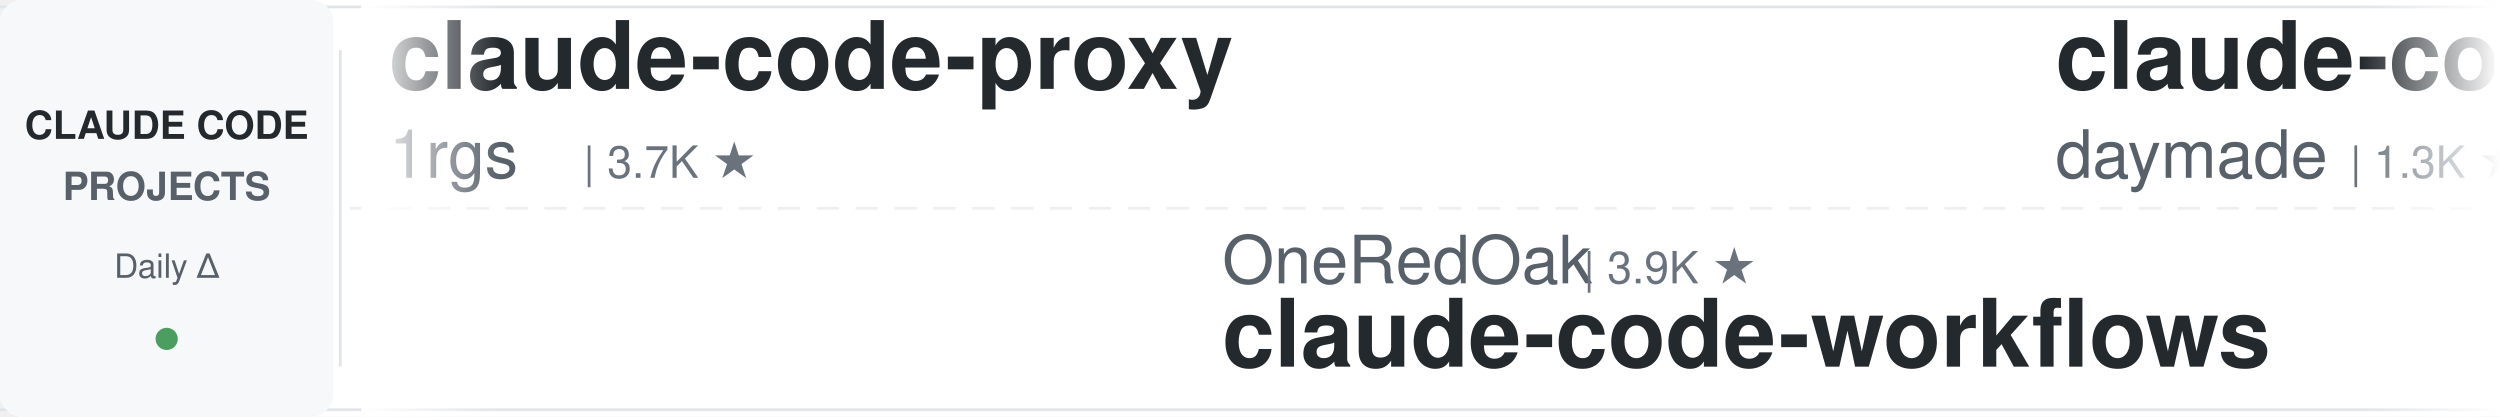
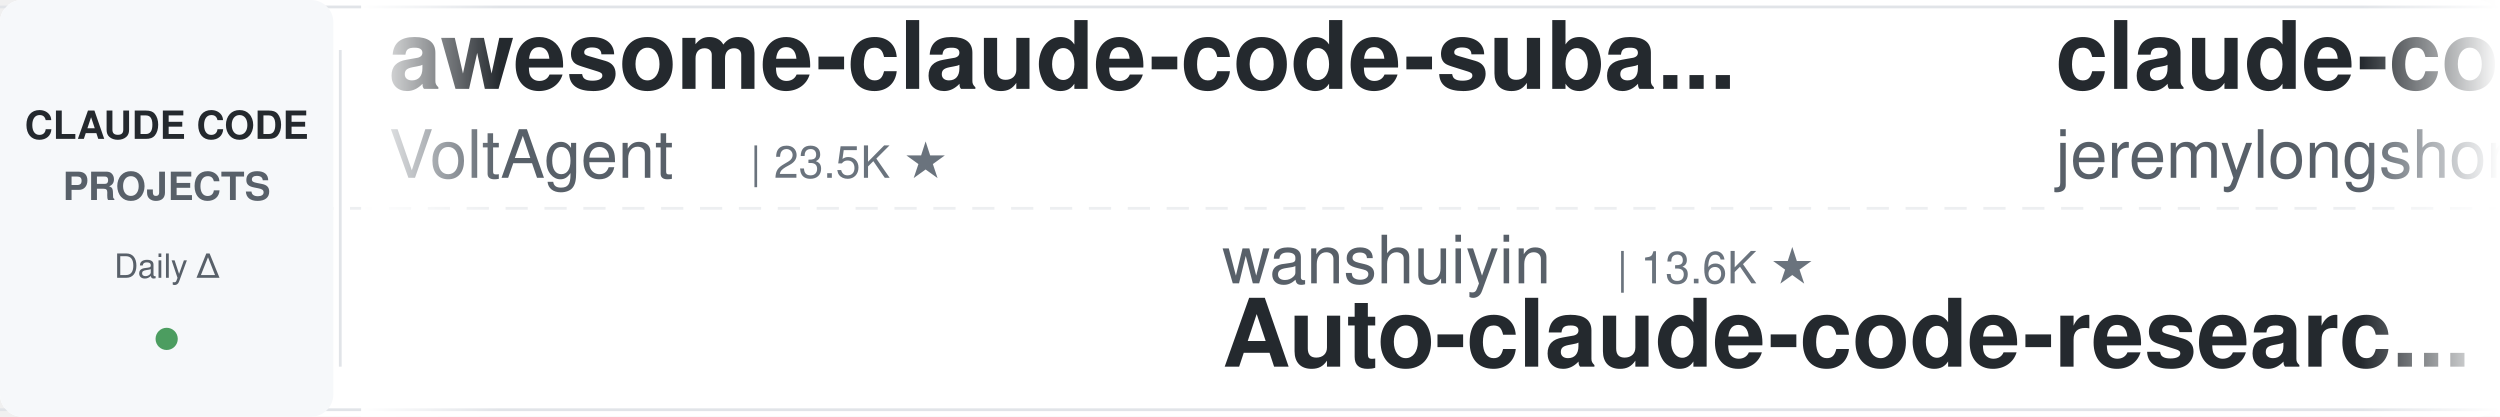
<svg xmlns="http://www.w3.org/2000/svg" width="900" height="150">
  <defs>
    <linearGradient id="leftFade" x1="0%" y1="0%" x2="100%" y2="0%">
      <stop offset="0%" style="stop-color:#ffffff;stop-opacity:1" />
      <stop offset="100%" style="stop-color:#ffffff;stop-opacity:0" />
    </linearGradient>
    <linearGradient id="rightFade" x1="0%" y1="0%" x2="100%" y2="0%">
      <stop offset="0%" style="stop-color:#ffffff;stop-opacity:0" />
      <stop offset="100%" style="stop-color:#ffffff;stop-opacity:1" />
    </linearGradient>
  </defs>
  <rect width="900" height="150" fill="#ffffff" rx="8" />
  <rect x="0" y="2" width="900" height="1" fill="#e1e4e8" />
  <rect x="0" y="147" width="900" height="1" fill="#e1e4e8" />
  <line x1="0" y1="75" x2="900" y2="75" stroke="#e1e4e8" stroke-width="1" stroke-dasharray="8 6" opacity="0.6" />
  <rect x="0" y="0" width="120" height="150" fill="#f6f8fa" rx="8" />
  <text x="60" y="50" font-family="-apple-system, BlinkMacSystemFont, 'Segoe UI', Helvetica, Arial, sans-serif" font-size="14" font-weight="600" fill="#24292e" text-anchor="middle">CLAUDE CODE</text>
  <text x="60" y="72" font-family="-apple-system, BlinkMacSystemFont, 'Segoe UI', Helvetica, Arial, sans-serif" font-size="14" font-weight="600" fill="#586069" text-anchor="middle">PROJECTS</text>
  <text x="60" y="100" font-family="-apple-system, BlinkMacSystemFont, 'Segoe UI', Helvetica, Arial, sans-serif" font-size="12" font-weight="500" fill="#586069" text-anchor="middle">Daily Δ</text>
  <circle cx="60" cy="122" r="4" fill="#22863a" opacity="0.8" />
  <rect x="122" y="18" width="1" height="114" fill="#e1e4e8" />
  <clipPath id="tickerClip">
    <rect x="130" y="0" width="770" height="150" />
  </clipPath>
  <g clip-path="url(#tickerClip)">
    <g id="tickerItems">
      <animateTransform attributeName="transform" attributeType="XML" type="translate" from="0 0" to="-3000 0" dur="54s" repeatCount="indefinite" />
      <g transform="translate(0, 0)">
-         <text x="140" y="32" font-family="-apple-system, BlinkMacSystemFont, 'Segoe UI', Helvetica, Arial, sans-serif" font-size="34" font-weight="600" fill="#24292e">claude-code-proxy</text>
-         <text x="140" y="64" font-family="-apple-system, BlinkMacSystemFont, 'Segoe UI', Helvetica, Arial, sans-serif" font-size="24" font-weight="400" fill="#586069">1rgs</text>
-         <text x="210" y="64" font-family="-apple-system, BlinkMacSystemFont, 'Segoe UI', Helvetica, Arial, sans-serif" font-size="16" font-weight="500" fill="#6a737d">| 3.7K ★</text>
+         <text x="140" y="32" font-family="-apple-system, BlinkMacSystemFont, 'Segoe UI', Helvetica, Arial, sans-serif" font-size="34" font-weight="600" fill="#24292e">awesome-claude-code-suba...</text>
+         <text x="140" y="64" font-family="-apple-system, BlinkMacSystemFont, 'Segoe UI', Helvetica, Arial, sans-serif" font-size="24" font-weight="400" fill="#586069">VoltAgent</text>
+         <text x="270" y="64" font-family="-apple-system, BlinkMacSystemFont, 'Segoe UI', Helvetica, Arial, sans-serif" font-size="16" font-weight="500" fill="#6a737d">| 23.5K ★</text>
      </g>
      <g transform="translate(300, 0)">
-         <text x="140" y="102" font-family="-apple-system, BlinkMacSystemFont, 'Segoe UI', Helvetica, Arial, sans-serif" font-size="24" font-weight="400" fill="#586069">OneRedOak</text>
-         <text x="270" y="102" font-family="-apple-system, BlinkMacSystemFont, 'Segoe UI', Helvetica, Arial, sans-serif" font-size="16" font-weight="500" fill="#6a737d">| 3.9K ★</text>
-         <text x="140" y="132" font-family="-apple-system, BlinkMacSystemFont, 'Segoe UI', Helvetica, Arial, sans-serif" font-size="34" font-weight="600" fill="#24292e">claude-code-workflows</text>
+         <text x="140" y="102" font-family="-apple-system, BlinkMacSystemFont, 'Segoe UI', Helvetica, Arial, sans-serif" font-size="24" font-weight="400" fill="#586069">wanshuiyin</text>
+         <text x="282" y="102" font-family="-apple-system, BlinkMacSystemFont, 'Segoe UI', Helvetica, Arial, sans-serif" font-size="16" font-weight="500" fill="#6a737d">| 13.6K ★</text>
+         <text x="140" y="132" font-family="-apple-system, BlinkMacSystemFont, 'Segoe UI', Helvetica, Arial, sans-serif" font-size="34" font-weight="600" fill="#24292e">Auto-claude-code-researc...</text>
      </g>
      <g transform="translate(600, 0)">
-         <text x="140" y="32" font-family="-apple-system, BlinkMacSystemFont, 'Segoe UI', Helvetica, Arial, sans-serif" font-size="34" font-weight="600" fill="#24292e">claude-code-skills</text>
-         <text x="140" y="64" font-family="-apple-system, BlinkMacSystemFont, 'Segoe UI', Helvetica, Arial, sans-serif" font-size="24" font-weight="400" fill="#586069">daymade</text>
-         <text x="246" y="64" font-family="-apple-system, BlinkMacSystemFont, 'Segoe UI', Helvetica, Arial, sans-serif" font-size="16" font-weight="500" fill="#6a737d">| 1.3K ★</text>
+         <text x="140" y="32" font-family="-apple-system, BlinkMacSystemFont, 'Segoe UI', Helvetica, Arial, sans-serif" font-size="34" font-weight="600" fill="#24292e">claude-code-plugins-plus...</text>
+         <text x="140" y="64" font-family="-apple-system, BlinkMacSystemFont, 'Segoe UI', Helvetica, Arial, sans-serif" font-size="24" font-weight="400" fill="#586069">jeremylongshore</text>
+         <text x="342" y="64" font-family="-apple-system, BlinkMacSystemFont, 'Segoe UI', Helvetica, Arial, sans-serif" font-size="16" font-weight="500" fill="#6a737d">| 2.5K ★</text>
      </g>
      <g transform="translate(900, 0)">
-         <text x="140" y="102" font-family="-apple-system, BlinkMacSystemFont, 'Segoe UI', Helvetica, Arial, sans-serif" font-size="24" font-weight="400" fill="#586069">diet103</text>
-         <text x="246" y="102" font-family="-apple-system, BlinkMacSystemFont, 'Segoe UI', Helvetica, Arial, sans-serif" font-size="16" font-weight="500" fill="#6a737d">| 9.9K ★</text>
-         <text x="140" y="132" font-family="-apple-system, BlinkMacSystemFont, 'Segoe UI', Helvetica, Arial, sans-serif" font-size="34" font-weight="600" fill="#24292e">claude-code-infrastructu...</text>
+         <text x="140" y="102" font-family="-apple-system, BlinkMacSystemFont, 'Segoe UI', Helvetica, Arial, sans-serif" font-size="24" font-weight="400" fill="#586069">edmund-io</text>
+         <text x="270" y="102" font-family="-apple-system, BlinkMacSystemFont, 'Segoe UI', Helvetica, Arial, sans-serif" font-size="16" font-weight="500" fill="#6a737d">| 1.5K ★</text>
+         <text x="140" y="132" font-family="-apple-system, BlinkMacSystemFont, 'Segoe UI', Helvetica, Arial, sans-serif" font-size="34" font-weight="600" fill="#24292e">edmunds-claude-code</text>
      </g>
      <g transform="translate(1200, 0)">
-         <text x="140" y="32" font-family="-apple-system, BlinkMacSystemFont, 'Segoe UI', Helvetica, Arial, sans-serif" font-size="34" font-weight="600" fill="#24292e">claude-code-templates</text>
-         <text x="140" y="64" font-family="-apple-system, BlinkMacSystemFont, 'Segoe UI', Helvetica, Arial, sans-serif" font-size="24" font-weight="400" fill="#586069">davila7</text>
-         <text x="246" y="64" font-family="-apple-system, BlinkMacSystemFont, 'Segoe UI', Helvetica, Arial, sans-serif" font-size="16" font-weight="500" fill="#6a737d">| 29.7K ★</text>
+         <text x="140" y="32" font-family="-apple-system, BlinkMacSystemFont, 'Segoe UI', Helvetica, Arial, sans-serif" font-size="34" font-weight="600" fill="#24292e">claude-code-source</text>
+         <text x="140" y="64" font-family="-apple-system, BlinkMacSystemFont, 'Segoe UI', Helvetica, Arial, sans-serif" font-size="24" font-weight="400" fill="#586069">AprilNEA</text>
+         <text x="258" y="64" font-family="-apple-system, BlinkMacSystemFont, 'Segoe UI', Helvetica, Arial, sans-serif" font-size="16" font-weight="500" fill="#6a737d">| 392 ★</text>
      </g>
      <g transform="translate(1500, 0)">
-         <text x="140" y="102" font-family="-apple-system, BlinkMacSystemFont, 'Segoe UI', Helvetica, Arial, sans-serif" font-size="24" font-weight="400" fill="#586069">shanraisshan</text>
-         <text x="306" y="102" font-family="-apple-system, BlinkMacSystemFont, 'Segoe UI', Helvetica, Arial, sans-serif" font-size="16" font-weight="500" fill="#6a737d">| 63.1K ★</text>
-         <text x="140" y="132" font-family="-apple-system, BlinkMacSystemFont, 'Segoe UI', Helvetica, Arial, sans-serif" font-size="34" font-weight="600" fill="#24292e">claude-code-best-practic...</text>
+         <text x="140" y="102" font-family="-apple-system, BlinkMacSystemFont, 'Segoe UI', Helvetica, Arial, sans-serif" font-size="24" font-weight="400" fill="#586069">https-deeplearning-ai</text>
+         <text x="414" y="102" font-family="-apple-system, BlinkMacSystemFont, 'Segoe UI', Helvetica, Arial, sans-serif" font-size="16" font-weight="500" fill="#6a737d">| 535 ★</text>
+         <text x="140" y="132" font-family="-apple-system, BlinkMacSystemFont, 'Segoe UI', Helvetica, Arial, sans-serif" font-size="34" font-weight="600" fill="#24292e">sc-claude-code-files</text>
      </g>
      <g transform="translate(1800, 0)">
-         <text x="140" y="32" font-family="-apple-system, BlinkMacSystemFont, 'Segoe UI', Helvetica, Arial, sans-serif" font-size="34" font-weight="600" fill="#24292e">Claude-Code-Game-Studios</text>
-         <text x="140" y="64" font-family="-apple-system, BlinkMacSystemFont, 'Segoe UI', Helvetica, Arial, sans-serif" font-size="24" font-weight="400" fill="#586069">Donchitos</text>
-         <text x="270" y="64" font-family="-apple-system, BlinkMacSystemFont, 'Segoe UI', Helvetica, Arial, sans-serif" font-size="16" font-weight="500" fill="#6a737d">| 23.2K ★</text>
+         <text x="140" y="32" font-family="-apple-system, BlinkMacSystemFont, 'Segoe UI', Helvetica, Arial, sans-serif" font-size="34" font-weight="600" fill="#24292e">Claude-Code-Source-Study</text>
+         <text x="140" y="64" font-family="-apple-system, BlinkMacSystemFont, 'Segoe UI', Helvetica, Arial, sans-serif" font-size="24" font-weight="400" fill="#586069">luyao618</text>
+         <text x="258" y="64" font-family="-apple-system, BlinkMacSystemFont, 'Segoe UI', Helvetica, Arial, sans-serif" font-size="16" font-weight="500" fill="#6a737d">| 1.6K ★</text>
      </g>
      <g transform="translate(2100, 0)">
-         <text x="140" y="102" font-family="-apple-system, BlinkMacSystemFont, 'Segoe UI', Helvetica, Arial, sans-serif" font-size="24" font-weight="400" fill="#586069">ding113</text>
-         <text x="246" y="102" font-family="-apple-system, BlinkMacSystemFont, 'Segoe UI', Helvetica, Arial, sans-serif" font-size="16" font-weight="500" fill="#6a737d">| 3.3K ★</text>
-         <text x="140" y="132" font-family="-apple-system, BlinkMacSystemFont, 'Segoe UI', Helvetica, Arial, sans-serif" font-size="34" font-weight="600" fill="#24292e">claude-code-hub</text>
+         <text x="140" y="102" font-family="-apple-system, BlinkMacSystemFont, 'Segoe UI', Helvetica, Arial, sans-serif" font-size="24" font-weight="400" fill="#586069">Pimzino</text>
+         <text x="246" y="102" font-family="-apple-system, BlinkMacSystemFont, 'Segoe UI', Helvetica, Arial, sans-serif" font-size="16" font-weight="500" fill="#6a737d">| 3.8K ★</text>
+         <text x="140" y="132" font-family="-apple-system, BlinkMacSystemFont, 'Segoe UI', Helvetica, Arial, sans-serif" font-size="34" font-weight="600" fill="#24292e">claude-code-spec-workflo...</text>
      </g>
      <g transform="translate(2400, 0)">
-         <text x="140" y="32" font-family="-apple-system, BlinkMacSystemFont, 'Segoe UI', Helvetica, Arial, sans-serif" font-size="34" font-weight="600" fill="#24292e">awesome-claude-code-tool...</text>
-         <text x="140" y="64" font-family="-apple-system, BlinkMacSystemFont, 'Segoe UI', Helvetica, Arial, sans-serif" font-size="24" font-weight="400" fill="#586069">rohitg00</text>
-         <text x="258" y="64" font-family="-apple-system, BlinkMacSystemFont, 'Segoe UI', Helvetica, Arial, sans-serif" font-size="16" font-weight="500" fill="#6a737d">| 2.4K ★</text>
+         <text x="140" y="32" font-family="-apple-system, BlinkMacSystemFont, 'Segoe UI', Helvetica, Arial, sans-serif" font-size="34" font-weight="600" fill="#24292e">claude-code-action</text>
+         <text x="140" y="64" font-family="-apple-system, BlinkMacSystemFont, 'Segoe UI', Helvetica, Arial, sans-serif" font-size="24" font-weight="400" fill="#586069">anthropics</text>
+         <text x="282" y="64" font-family="-apple-system, BlinkMacSystemFont, 'Segoe UI', Helvetica, Arial, sans-serif" font-size="16" font-weight="500" fill="#6a737d">| 8.4K ★</text>
      </g>
      <g transform="translate(2700, 0)">
-         <text x="140" y="102" font-family="-apple-system, BlinkMacSystemFont, 'Segoe UI', Helvetica, Arial, sans-serif" font-size="24" font-weight="400" fill="#586069">affaan-m</text>
-         <text x="258" y="102" font-family="-apple-system, BlinkMacSystemFont, 'Segoe UI', Helvetica, Arial, sans-serif" font-size="16" font-weight="500" fill="#6a737d">| 231.2K ★</text>
-         <text x="140" y="132" font-family="-apple-system, BlinkMacSystemFont, 'Segoe UI', Helvetica, Arial, sans-serif" font-size="34" font-weight="600" fill="#24292e">ECC</text>
+         <text x="140" y="102" font-family="-apple-system, BlinkMacSystemFont, 'Segoe UI', Helvetica, Arial, sans-serif" font-size="24" font-weight="400" fill="#586069">Windy3f3f3f3f</text>
+         <text x="318" y="102" font-family="-apple-system, BlinkMacSystemFont, 'Segoe UI', Helvetica, Arial, sans-serif" font-size="16" font-weight="500" fill="#6a737d">| 3.2K ★</text>
+         <text x="140" y="132" font-family="-apple-system, BlinkMacSystemFont, 'Segoe UI', Helvetica, Arial, sans-serif" font-size="34" font-weight="600" fill="#24292e">how-claude-code-works</text>
      </g>
      <g transform="translate(3000, 0)">
-         <text x="140" y="32" font-family="-apple-system, BlinkMacSystemFont, 'Segoe UI', Helvetica, Arial, sans-serif" font-size="34" font-weight="600" fill="#24292e">claude-code-proxy</text>
-         <text x="140" y="64" font-family="-apple-system, BlinkMacSystemFont, 'Segoe UI', Helvetica, Arial, sans-serif" font-size="24" font-weight="400" fill="#586069">1rgs</text>
-         <text x="210" y="64" font-family="-apple-system, BlinkMacSystemFont, 'Segoe UI', Helvetica, Arial, sans-serif" font-size="16" font-weight="500" fill="#6a737d">| 3.7K ★</text>
+         <text x="140" y="32" font-family="-apple-system, BlinkMacSystemFont, 'Segoe UI', Helvetica, Arial, sans-serif" font-size="34" font-weight="600" fill="#24292e">awesome-claude-code-suba...</text>
+         <text x="140" y="64" font-family="-apple-system, BlinkMacSystemFont, 'Segoe UI', Helvetica, Arial, sans-serif" font-size="24" font-weight="400" fill="#586069">VoltAgent</text>
+         <text x="270" y="64" font-family="-apple-system, BlinkMacSystemFont, 'Segoe UI', Helvetica, Arial, sans-serif" font-size="16" font-weight="500" fill="#6a737d">| 23.5K ★</text>
      </g>
      <g transform="translate(3300, 0)">
-         <text x="140" y="102" font-family="-apple-system, BlinkMacSystemFont, 'Segoe UI', Helvetica, Arial, sans-serif" font-size="24" font-weight="400" fill="#586069">OneRedOak</text>
-         <text x="270" y="102" font-family="-apple-system, BlinkMacSystemFont, 'Segoe UI', Helvetica, Arial, sans-serif" font-size="16" font-weight="500" fill="#6a737d">| 3.9K ★</text>
-         <text x="140" y="132" font-family="-apple-system, BlinkMacSystemFont, 'Segoe UI', Helvetica, Arial, sans-serif" font-size="34" font-weight="600" fill="#24292e">claude-code-workflows</text>
+         <text x="140" y="102" font-family="-apple-system, BlinkMacSystemFont, 'Segoe UI', Helvetica, Arial, sans-serif" font-size="24" font-weight="400" fill="#586069">wanshuiyin</text>
+         <text x="282" y="102" font-family="-apple-system, BlinkMacSystemFont, 'Segoe UI', Helvetica, Arial, sans-serif" font-size="16" font-weight="500" fill="#6a737d">| 13.6K ★</text>
+         <text x="140" y="132" font-family="-apple-system, BlinkMacSystemFont, 'Segoe UI', Helvetica, Arial, sans-serif" font-size="34" font-weight="600" fill="#24292e">Auto-claude-code-researc...</text>
      </g>
      <g transform="translate(3600, 0)">
-         <text x="140" y="32" font-family="-apple-system, BlinkMacSystemFont, 'Segoe UI', Helvetica, Arial, sans-serif" font-size="34" font-weight="600" fill="#24292e">claude-code-skills</text>
-         <text x="140" y="64" font-family="-apple-system, BlinkMacSystemFont, 'Segoe UI', Helvetica, Arial, sans-serif" font-size="24" font-weight="400" fill="#586069">daymade</text>
-         <text x="246" y="64" font-family="-apple-system, BlinkMacSystemFont, 'Segoe UI', Helvetica, Arial, sans-serif" font-size="16" font-weight="500" fill="#6a737d">| 1.3K ★</text>
+         <text x="140" y="32" font-family="-apple-system, BlinkMacSystemFont, 'Segoe UI', Helvetica, Arial, sans-serif" font-size="34" font-weight="600" fill="#24292e">claude-code-plugins-plus...</text>
+         <text x="140" y="64" font-family="-apple-system, BlinkMacSystemFont, 'Segoe UI', Helvetica, Arial, sans-serif" font-size="24" font-weight="400" fill="#586069">jeremylongshore</text>
+         <text x="342" y="64" font-family="-apple-system, BlinkMacSystemFont, 'Segoe UI', Helvetica, Arial, sans-serif" font-size="16" font-weight="500" fill="#6a737d">| 2.5K ★</text>
      </g>
      <g transform="translate(3900, 0)">
-         <text x="140" y="102" font-family="-apple-system, BlinkMacSystemFont, 'Segoe UI', Helvetica, Arial, sans-serif" font-size="24" font-weight="400" fill="#586069">diet103</text>
-         <text x="246" y="102" font-family="-apple-system, BlinkMacSystemFont, 'Segoe UI', Helvetica, Arial, sans-serif" font-size="16" font-weight="500" fill="#6a737d">| 9.9K ★</text>
-         <text x="140" y="132" font-family="-apple-system, BlinkMacSystemFont, 'Segoe UI', Helvetica, Arial, sans-serif" font-size="34" font-weight="600" fill="#24292e">claude-code-infrastructu...</text>
+         <text x="140" y="102" font-family="-apple-system, BlinkMacSystemFont, 'Segoe UI', Helvetica, Arial, sans-serif" font-size="24" font-weight="400" fill="#586069">edmund-io</text>
+         <text x="270" y="102" font-family="-apple-system, BlinkMacSystemFont, 'Segoe UI', Helvetica, Arial, sans-serif" font-size="16" font-weight="500" fill="#6a737d">| 1.5K ★</text>
+         <text x="140" y="132" font-family="-apple-system, BlinkMacSystemFont, 'Segoe UI', Helvetica, Arial, sans-serif" font-size="34" font-weight="600" fill="#24292e">edmunds-claude-code</text>
      </g>
    </g>
  </g>
  <rect x="130" y="0" width="50" height="150" fill="url(#leftFade)" />
  <rect x="850" y="0" width="50" height="150" fill="url(#rightFade)" />
</svg>
